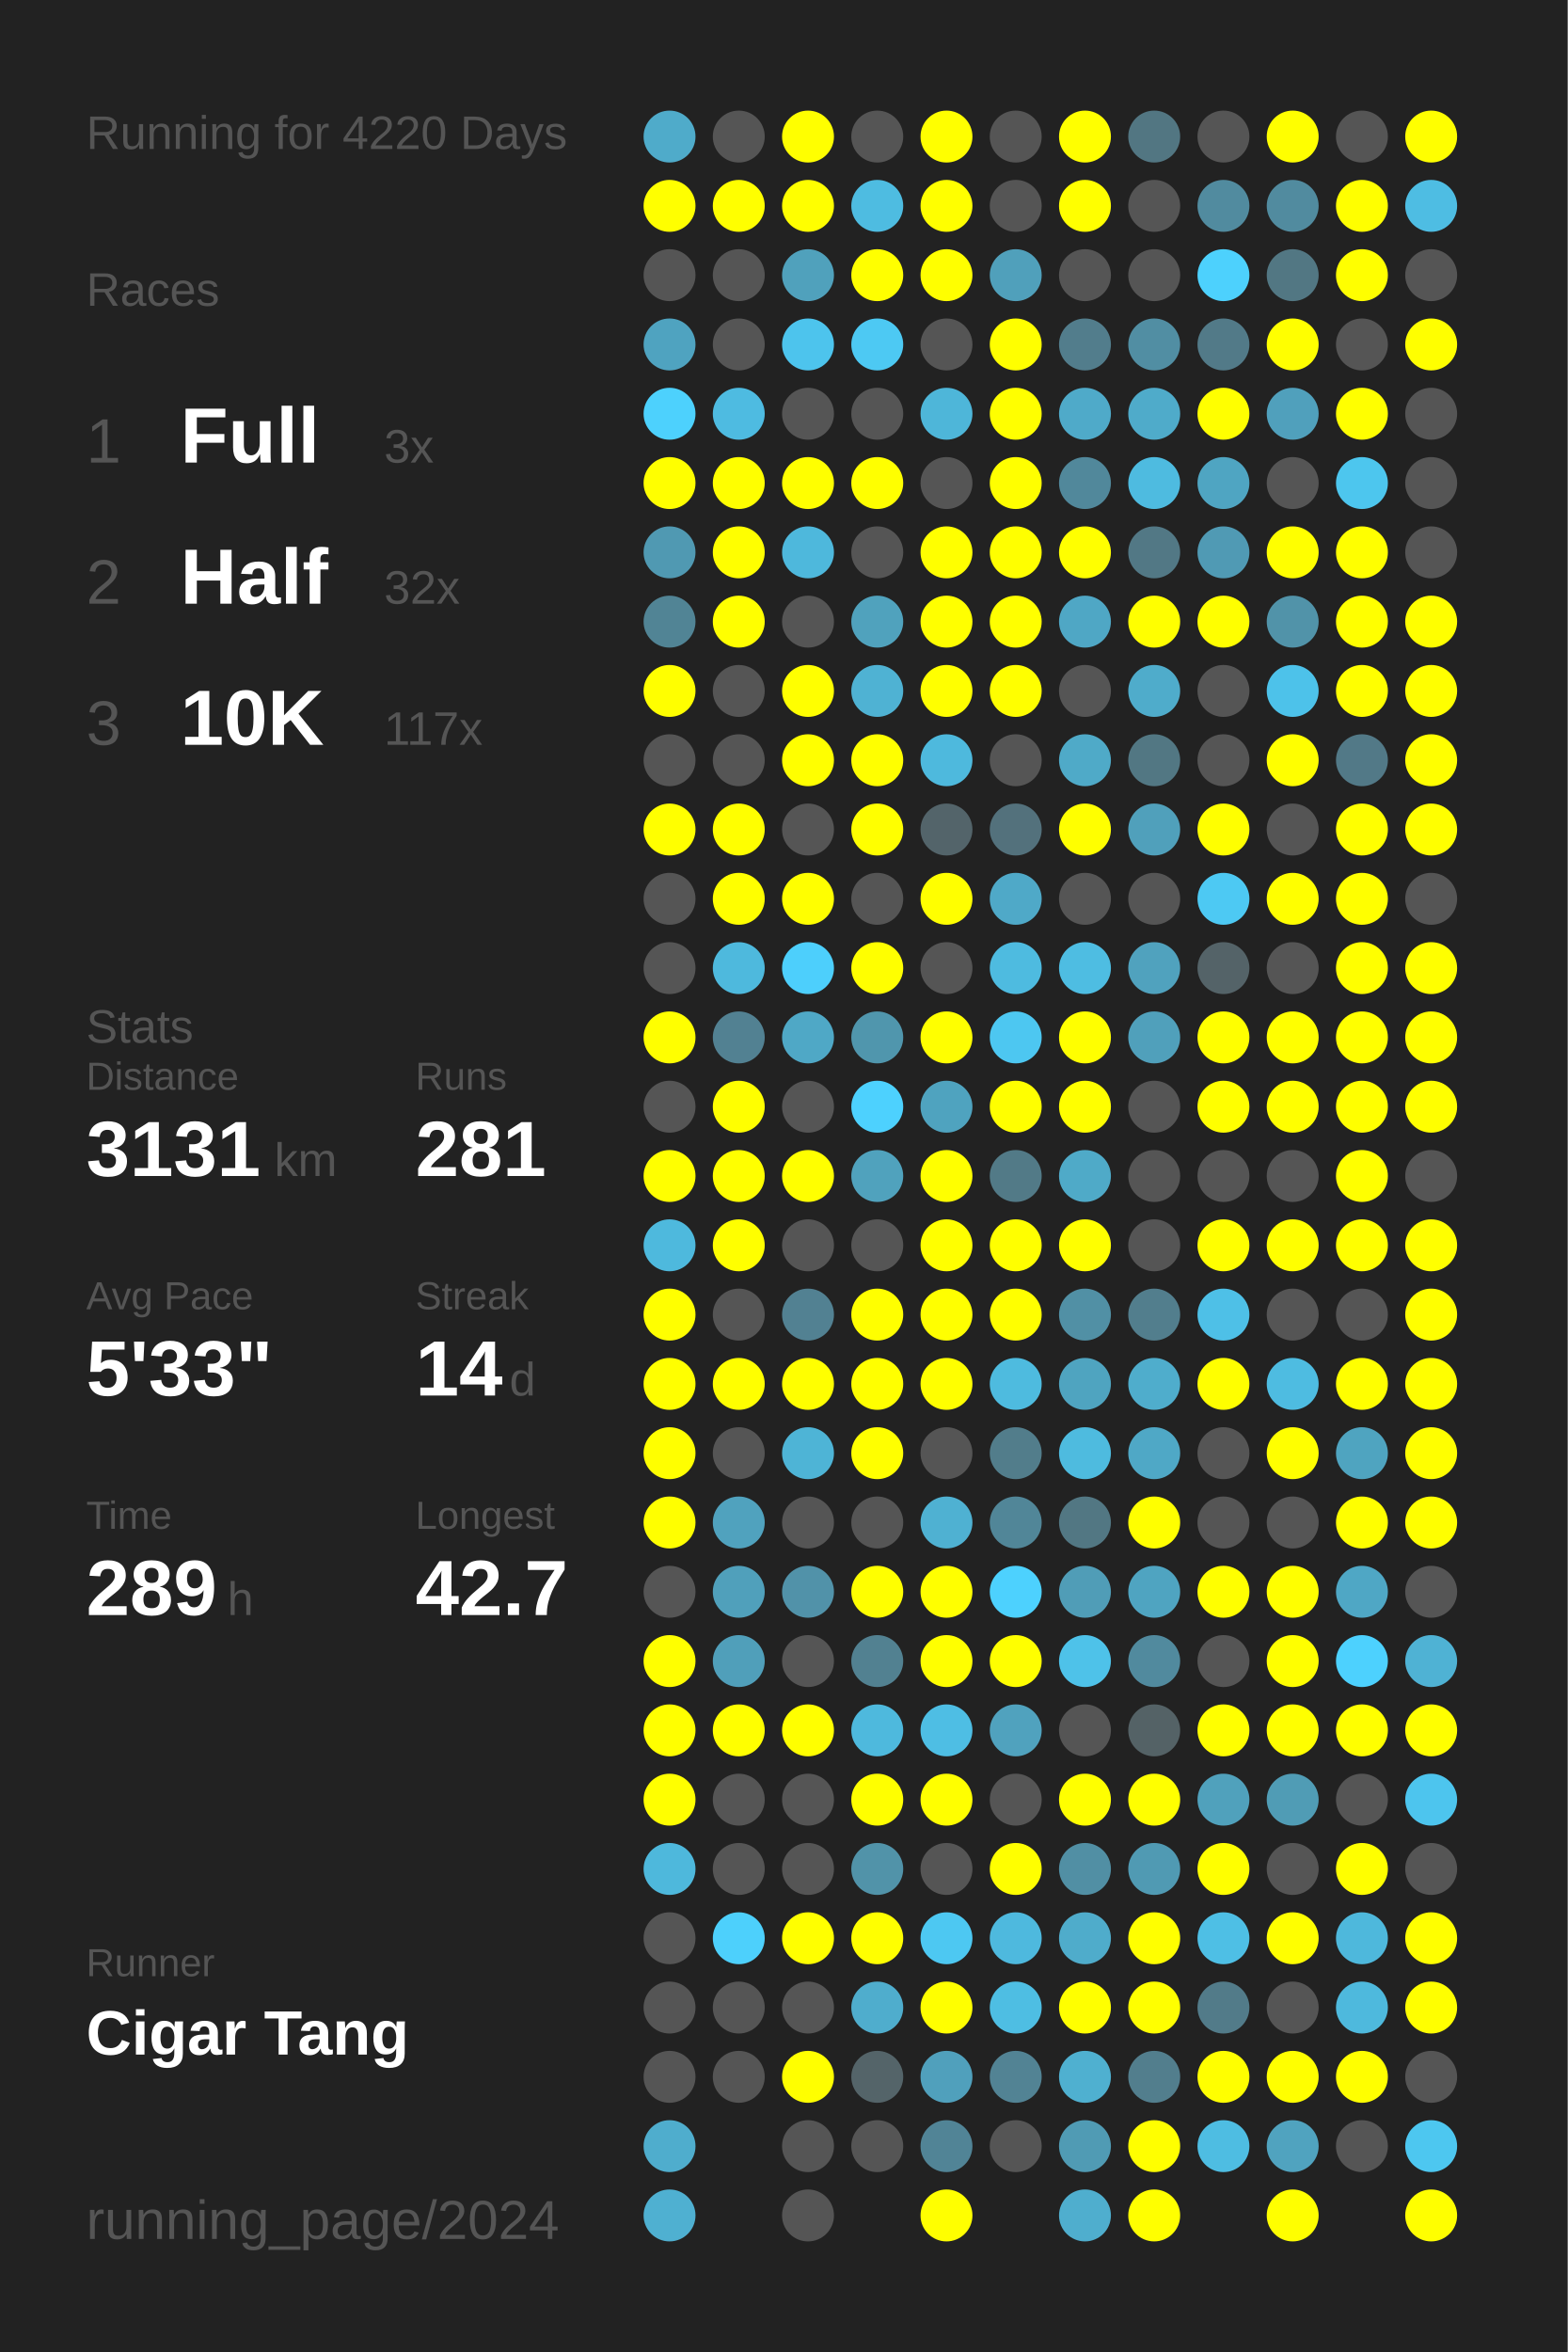
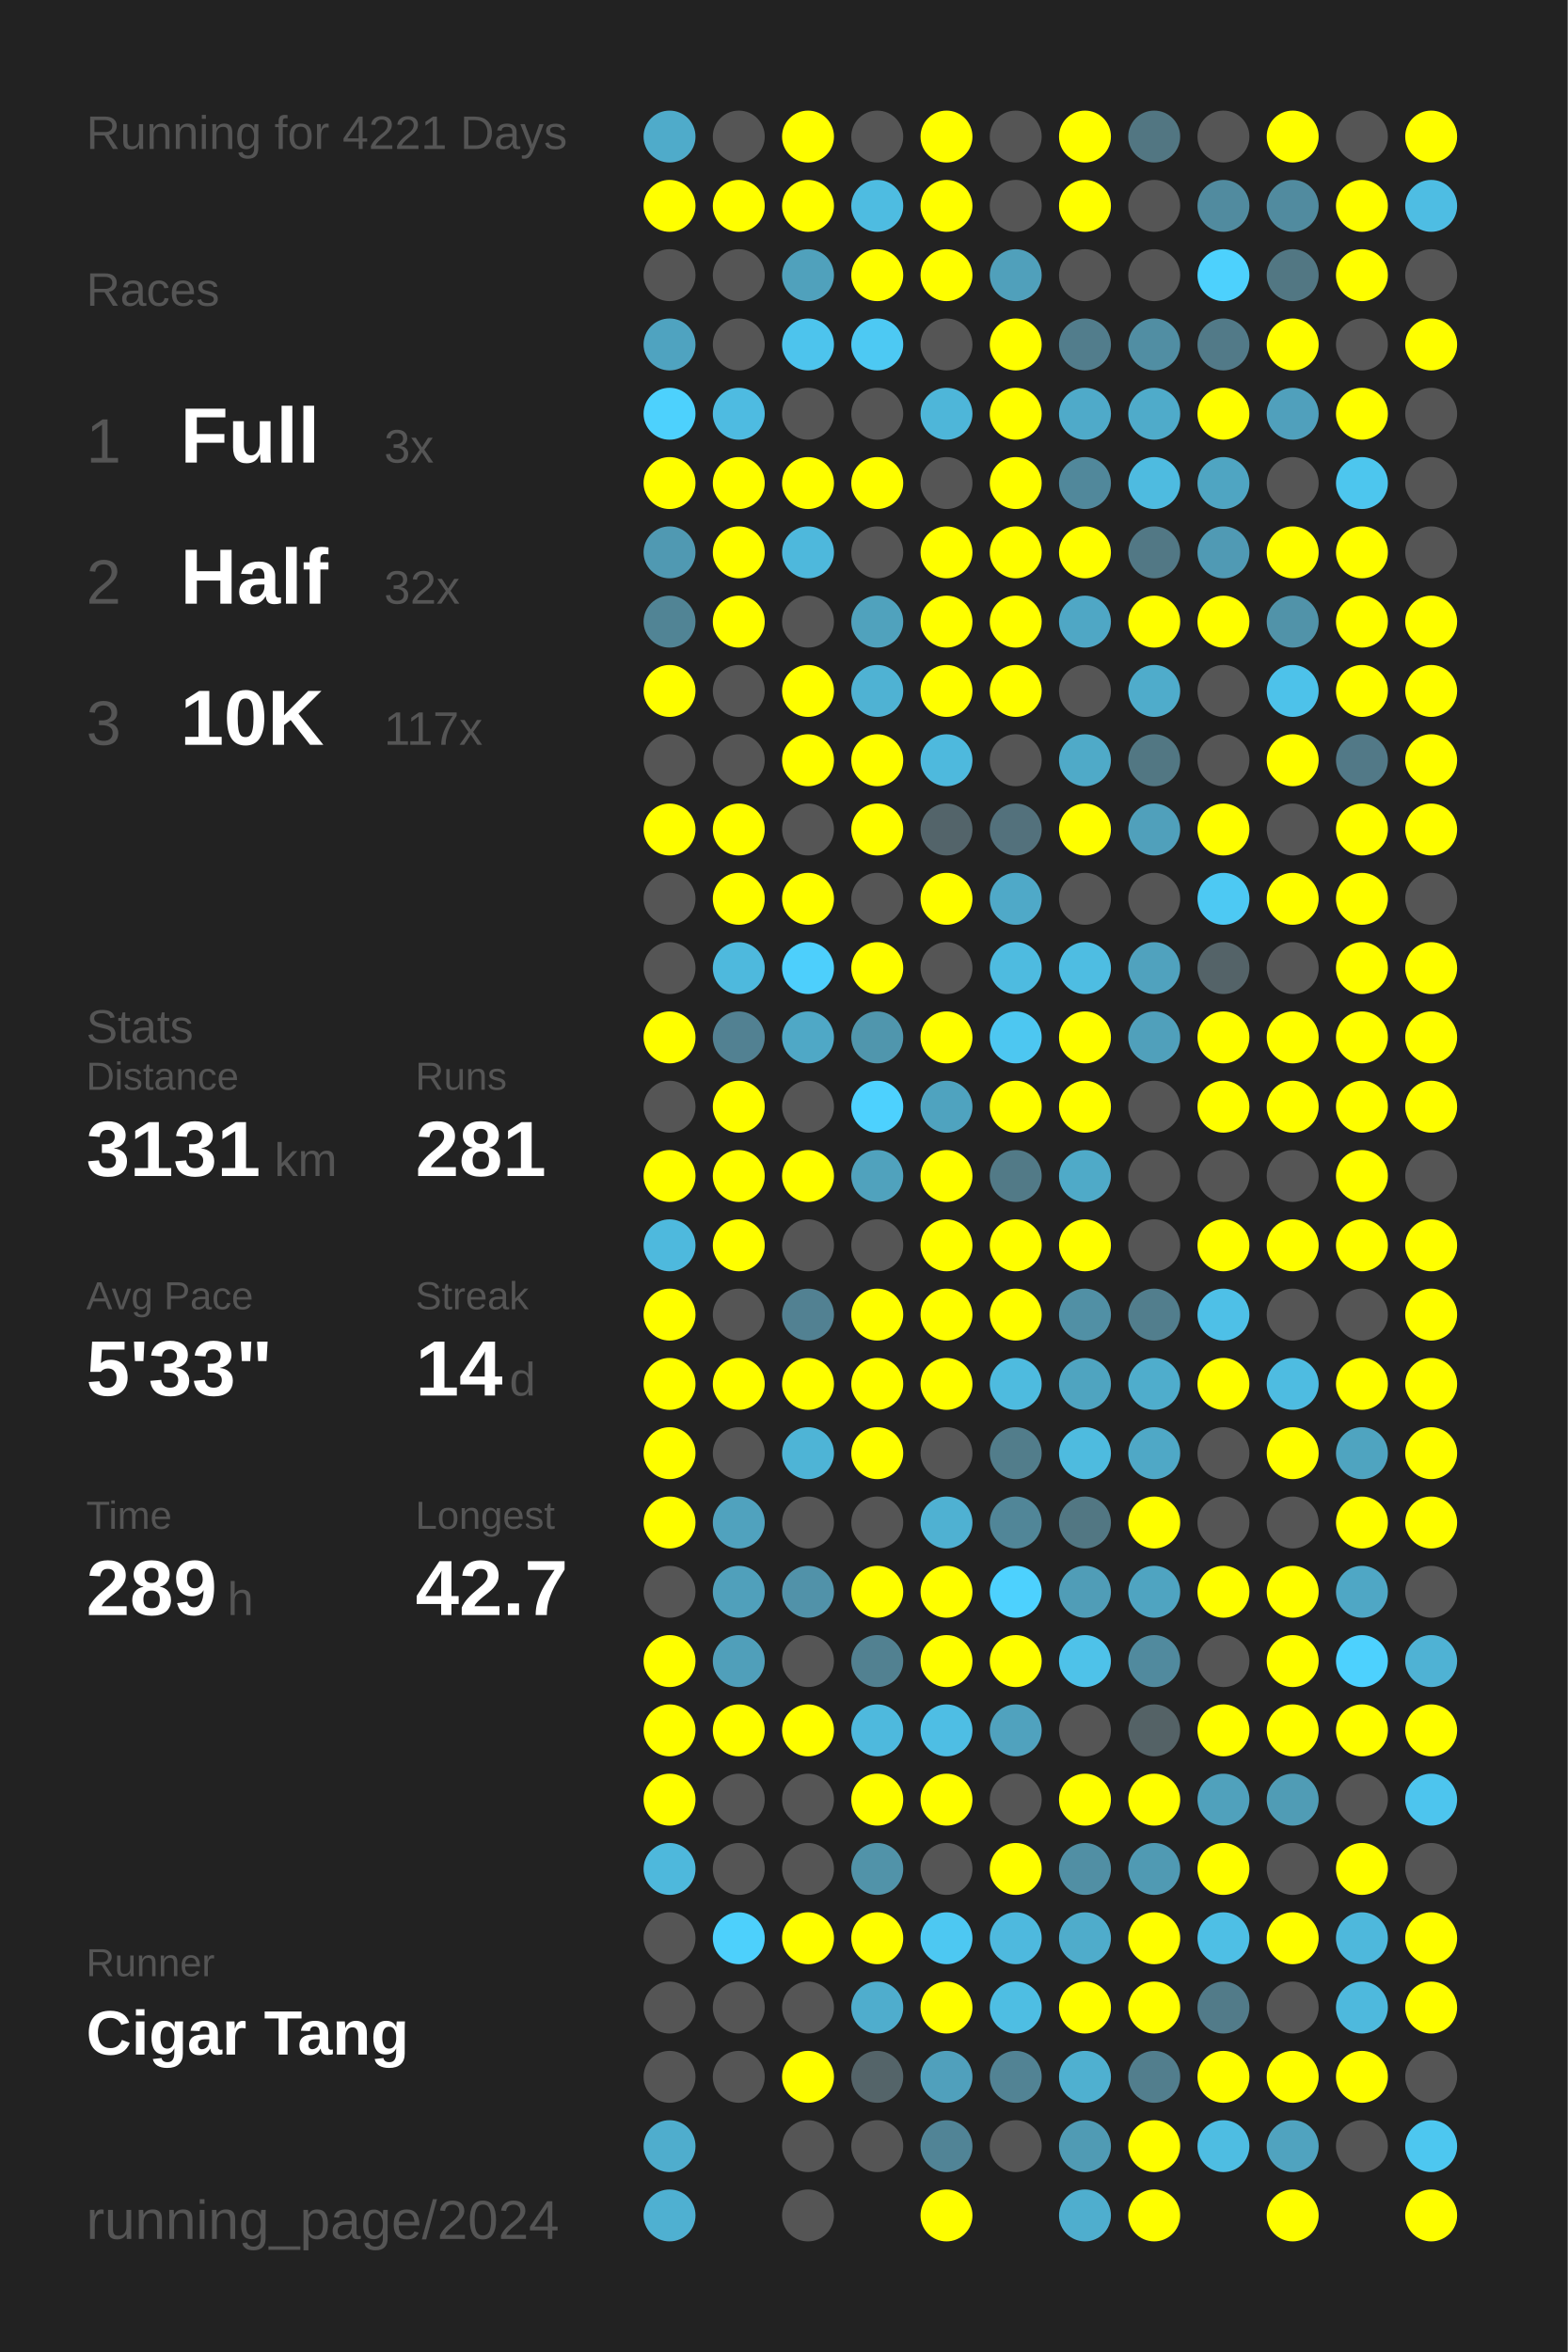
<svg xmlns="http://www.w3.org/2000/svg" baseProfile="full" height="300mm" version="1.1" viewBox="0,0,200,300" width="200mm">
  <defs />
  <rect fill="#222222" height="300" width="200" x="0" y="0" />
-   <text fill="#555555" style="font-size:6px; font-family:Arial;" x="11" y="19">Running for 4220 Days</text>
+   <text fill="#555555" style="font-size:6px; font-family:Arial;" x="11" y="19">Running for 4221 Days</text>
  <text fill="#555555" style="font-size:6px; font-family:Arial;" x="11" y="39">Races</text>
  <text fill="#555555" style="font-size:8px; font-family:Arial;" x="11" y="59">1</text>
  <text fill="#FFFFFF" style="font-size:10px; font-family:Arial; font-weight:bold;" x="23" y="59">Full</text>
  <text fill="#555555" style="font-size:6px; font-family:Arial;" x="49" y="59">3x</text>
  <text fill="#555555" style="font-size:8px; font-family:Arial;" x="11" y="77">2</text>
  <text fill="#FFFFFF" style="font-size:10px; font-family:Arial; font-weight:bold;" x="23" y="77">Half</text>
  <text fill="#555555" style="font-size:6px; font-family:Arial;" x="49" y="77">32x</text>
  <text fill="#555555" style="font-size:8px; font-family:Arial;" x="11" y="95">3</text>
  <text fill="#FFFFFF" style="font-size:10px; font-family:Arial; font-weight:bold;" x="23" y="95">10K</text>
  <text fill="#555555" style="font-size:6px; font-family:Arial;" x="49" y="95">117x</text>
  <text fill="#555555" style="font-size:6px; font-family:Arial;" x="11" y="133">Stats</text>
  <text fill="#555555" style="font-size:5px; font-family:Arial;" x="11" y="139">Distance</text>
  <text fill="#FFFFFF" style="font-size:10px; font-family:Arial; font-weight:bold;" x="11" y="150">3131</text>
  <text fill="#555555" style="font-size:6px; font-family:Arial;" x="35" y="150">km</text>
  <text fill="#555555" style="font-size:5px; font-family:Arial;" x="53" y="139">Runs</text>
  <text fill="#FFFFFF" style="font-size:10px; font-family:Arial; font-weight:bold;" x="53" y="150">281</text>
  <text fill="#555555" style="font-size:5px; font-family:Arial;" x="11" y="167">Avg Pace</text>
  <text fill="#FFFFFF" style="font-size:10px; font-family:Arial; font-weight:bold;" x="11" y="178">5'33"</text>
  <text fill="#555555" style="font-size:5px; font-family:Arial;" x="53" y="167">Streak</text>
  <text fill="#FFFFFF" style="font-size:10px; font-family:Arial; font-weight:bold;" x="53" y="178">14</text>
  <text fill="#555555" style="font-size:6px; font-family:Arial;" x="65" y="178">d</text>
  <text fill="#555555" style="font-size:5px; font-family:Arial;" x="11" y="195">Time</text>
  <text fill="#FFFFFF" style="font-size:10px; font-family:Arial; font-weight:bold;" x="11" y="206">289</text>
  <text fill="#555555" style="font-size:6px; font-family:Arial;" x="29" y="206">h</text>
  <text fill="#555555" style="font-size:5px; font-family:Arial;" x="53" y="195">Longest</text>
  <text fill="#FFFFFF" style="font-size:10px; font-family:Arial; font-weight:bold;" x="53" y="206">42.7</text>
  <text fill="#555555" style="font-size:5px; font-family:Arial;" x="11" y="252.065">Runner</text>
  <text fill="#FFFFFF" style="font-size:8px; font-family:Arial; font-weight:bold;" x="11" y="262.065">Cigar Tang</text>
  <text fill="#555555" style="font-size:7px; font-family:Arial;" x="11" y="285.581">running_page/2024</text>
  <circle cx="85.417" cy="17.419" fill="#4fabca" r="3.312" />
  <circle cx="85.417" cy="26.258" fill="#FFFF00" r="3.312" />
  <circle cx="85.417" cy="35.097" fill="#555555" r="3.312" />
  <circle cx="85.417" cy="43.935" fill="#4fa3c0" r="3.312" />
  <circle cx="85.417" cy="52.774" fill="#4dd1fd" r="3.312" />
  <circle cx="85.417" cy="61.613" fill="#FFFF00" r="3.312" />
  <circle cx="85.417" cy="70.452" fill="#5099b2" r="3.312" />
  <circle cx="85.417" cy="79.29" fill="#518495" r="3.312" />
  <circle cx="85.417" cy="88.129" fill="#FFFF00" r="3.312" />
  <circle cx="85.417" cy="96.968" fill="#555555" r="3.312" />
  <circle cx="85.417" cy="105.806" fill="#FFFF00" r="3.312" />
  <circle cx="85.417" cy="114.645" fill="#555555" r="3.312" />
  <circle cx="85.417" cy="123.484" fill="#555555" r="3.312" />
  <circle cx="85.417" cy="132.323" fill="#FFFF00" r="3.312" />
  <circle cx="85.417" cy="141.161" fill="#555555" r="3.312" />
  <circle cx="85.417" cy="150" fill="#FFFF00" r="3.312" />
  <circle cx="85.417" cy="158.839" fill="#4eb9dd" r="3.312" />
  <circle cx="85.417" cy="167.677" fill="#FFFF00" r="3.312" />
  <circle cx="85.417" cy="176.516" fill="#FFFF00" r="3.312" />
  <circle cx="85.417" cy="185.355" fill="#FFFF00" r="3.312" />
  <circle cx="85.417" cy="194.194" fill="#FFFF00" r="3.312" />
  <circle cx="85.417" cy="203.032" fill="#555555" r="3.312" />
  <circle cx="85.417" cy="211.871" fill="#FFFF00" r="3.312" />
  <circle cx="85.417" cy="220.71" fill="#FFFF00" r="3.312" />
  <circle cx="85.417" cy="229.548" fill="#FFFF00" r="3.312" />
  <circle cx="85.417" cy="238.387" fill="#4eb8dc" r="3.312" />
  <circle cx="85.417" cy="247.226" fill="#555555" r="3.312" />
  <circle cx="85.417" cy="256.065" fill="#555555" r="3.312" />
  <circle cx="85.417" cy="264.903" fill="#555555" r="3.312" />
  <circle cx="85.417" cy="273.742" fill="#4fadcd" r="3.312" />
  <circle cx="85.417" cy="282.581" fill="#4fb0d1" r="3.312" />
  <circle cx="94.25" cy="17.419" fill="#555555" r="3.312" />
  <circle cx="94.25" cy="26.258" fill="#FFFF00" r="3.312" />
  <circle cx="94.25" cy="35.097" fill="#555555" r="3.312" />
  <circle cx="94.25" cy="43.935" fill="#555555" r="3.312" />
  <circle cx="94.25" cy="52.774" fill="#4ebbe1" r="3.312" />
  <circle cx="94.25" cy="61.613" fill="#FFFF00" r="3.312" />
  <circle cx="94.25" cy="70.452" fill="#FFFF00" r="3.312" />
  <circle cx="94.25" cy="79.29" fill="#FFFF00" r="3.312" />
  <circle cx="94.25" cy="88.129" fill="#555555" r="3.312" />
  <circle cx="94.25" cy="96.968" fill="#555555" r="3.312" />
  <circle cx="94.25" cy="105.806" fill="#FFFF00" r="3.312" />
  <circle cx="94.25" cy="114.645" fill="#FFFF00" r="3.312" />
  <circle cx="94.25" cy="123.484" fill="#4eb9dd" r="3.312" />
  <circle cx="94.25" cy="132.323" fill="#528192" r="3.312" />
  <circle cx="94.25" cy="141.161" fill="#FFFF00" r="3.312" />
  <circle cx="94.25" cy="150" fill="#FFFF00" r="3.312" />
  <circle cx="94.25" cy="158.839" fill="#FFFF00" r="3.312" />
  <circle cx="94.25" cy="167.677" fill="#555555" r="3.312" />
  <circle cx="94.25" cy="176.516" fill="#FFFF00" r="3.312" />
  <circle cx="94.25" cy="185.355" fill="#555555" r="3.312" />
  <circle cx="94.25" cy="194.194" fill="#50a2be" r="3.312" />
  <circle cx="94.25" cy="203.032" fill="#50a0bb" r="3.312" />
  <circle cx="94.25" cy="211.871" fill="#509fba" r="3.312" />
  <circle cx="94.25" cy="220.71" fill="#FFFF00" r="3.312" />
  <circle cx="94.25" cy="229.548" fill="#555555" r="3.312" />
  <circle cx="94.25" cy="238.387" fill="#555555" r="3.312" />
  <circle cx="94.25" cy="247.226" fill="#4dd0fc" r="3.312" />
  <circle cx="94.25" cy="256.065" fill="#555555" r="3.312" />
  <circle cx="94.25" cy="264.903" fill="#555555" r="3.312" />
  <circle cx="103.083" cy="17.419" fill="#FFFF00" r="3.312" />
  <circle cx="103.083" cy="26.258" fill="#FFFF00" r="3.312" />
  <circle cx="103.083" cy="35.097" fill="#50a1bc" r="3.312" />
  <circle cx="103.083" cy="43.935" fill="#4dc4ed" r="3.312" />
  <circle cx="103.083" cy="52.774" fill="#555555" r="3.312" />
  <circle cx="103.083" cy="61.613" fill="#FFFF00" r="3.312" />
  <circle cx="103.083" cy="70.452" fill="#4eb8dc" r="3.312" />
  <circle cx="103.083" cy="79.29" fill="#555555" r="3.312" />
  <circle cx="103.083" cy="88.129" fill="#FFFF00" r="3.312" />
  <circle cx="103.083" cy="96.968" fill="#FFFF00" r="3.312" />
  <circle cx="103.083" cy="105.806" fill="#555555" r="3.312" />
  <circle cx="103.083" cy="114.645" fill="#FFFF00" r="3.312" />
  <circle cx="103.083" cy="123.484" fill="#4dcffc" r="3.312" />
  <circle cx="103.083" cy="132.323" fill="#4fa8c6" r="3.312" />
  <circle cx="103.083" cy="141.161" fill="#555555" r="3.312" />
  <circle cx="103.083" cy="150" fill="#FFFF00" r="3.312" />
  <circle cx="103.083" cy="158.839" fill="#555555" r="3.312" />
  <circle cx="103.083" cy="167.677" fill="#528192" r="3.312" />
  <circle cx="103.083" cy="176.516" fill="#FFFF00" r="3.312" />
  <circle cx="103.083" cy="185.355" fill="#4eb4d6" r="3.312" />
  <circle cx="103.083" cy="194.194" fill="#555555" r="3.312" />
  <circle cx="103.083" cy="203.032" fill="#5192a9" r="3.312" />
  <circle cx="103.083" cy="211.871" fill="#555555" r="3.312" />
  <circle cx="103.083" cy="220.71" fill="#FFFF00" r="3.312" />
  <circle cx="103.083" cy="229.548" fill="#555555" r="3.312" />
  <circle cx="103.083" cy="238.387" fill="#555555" r="3.312" />
  <circle cx="103.083" cy="247.226" fill="#FFFF00" r="3.312" />
  <circle cx="103.083" cy="256.065" fill="#555555" r="3.312" />
  <circle cx="103.083" cy="264.903" fill="#FFFF00" r="3.312" />
  <circle cx="103.083" cy="273.742" fill="#555555" r="3.312" />
  <circle cx="103.083" cy="282.581" fill="#555555" r="3.312" />
  <circle cx="111.917" cy="17.419" fill="#555555" r="3.312" />
  <circle cx="111.917" cy="26.258" fill="#4ebce1" r="3.312" />
  <circle cx="111.917" cy="35.097" fill="#FFFF00" r="3.312" />
  <circle cx="111.917" cy="43.935" fill="#4dc9f3" r="3.312" />
  <circle cx="111.917" cy="52.774" fill="#555555" r="3.312" />
  <circle cx="111.917" cy="61.613" fill="#FFFF00" r="3.312" />
  <circle cx="111.917" cy="70.452" fill="#555555" r="3.312" />
  <circle cx="111.917" cy="79.29" fill="#50a2bd" r="3.312" />
  <circle cx="111.917" cy="88.129" fill="#4fb2d3" r="3.312" />
  <circle cx="111.917" cy="96.968" fill="#FFFF00" r="3.312" />
  <circle cx="111.917" cy="105.806" fill="#FFFF00" r="3.312" />
  <circle cx="111.917" cy="114.645" fill="#555555" r="3.312" />
  <circle cx="111.917" cy="123.484" fill="#FFFF00" r="3.312" />
  <circle cx="111.917" cy="132.323" fill="#5096ad" r="3.312" />
  <circle cx="111.917" cy="141.161" fill="#4dd1fe" r="3.312" />
  <circle cx="111.917" cy="150" fill="#50a2bd" r="3.312" />
  <circle cx="111.917" cy="158.839" fill="#555555" r="3.312" />
  <circle cx="111.917" cy="167.677" fill="#FFFF00" r="3.312" />
  <circle cx="111.917" cy="176.516" fill="#FFFF00" r="3.312" />
  <circle cx="111.917" cy="185.355" fill="#FFFF00" r="3.312" />
  <circle cx="111.917" cy="194.194" fill="#555555" r="3.312" />
  <circle cx="111.917" cy="203.032" fill="#FFFF00" r="3.312" />
  <circle cx="111.917" cy="211.871" fill="#528191" r="3.312" />
  <circle cx="111.917" cy="220.71" fill="#4eb9dd" r="3.312" />
  <circle cx="111.917" cy="229.548" fill="#FFFF00" r="3.312" />
  <circle cx="111.917" cy="238.387" fill="#5193a9" r="3.312" />
  <circle cx="111.917" cy="247.226" fill="#FFFF00" r="3.312" />
  <circle cx="111.917" cy="256.065" fill="#4fadcd" r="3.312" />
  <circle cx="111.917" cy="264.903" fill="#546469" r="3.312" />
  <circle cx="111.917" cy="273.742" fill="#555555" r="3.312" />
  <circle cx="120.75" cy="17.419" fill="#FFFF00" r="3.312" />
  <circle cx="120.75" cy="26.258" fill="#FFFF00" r="3.312" />
  <circle cx="120.75" cy="35.097" fill="#FFFF00" r="3.312" />
  <circle cx="120.75" cy="43.935" fill="#555555" r="3.312" />
  <circle cx="120.75" cy="52.774" fill="#4eb6d9" r="3.312" />
  <circle cx="120.75" cy="61.613" fill="#555555" r="3.312" />
  <circle cx="120.75" cy="70.452" fill="#FFFF00" r="3.312" />
  <circle cx="120.75" cy="79.29" fill="#FFFF00" r="3.312" />
  <circle cx="120.75" cy="88.129" fill="#FFFF00" r="3.312" />
  <circle cx="120.75" cy="96.968" fill="#4eb9dd" r="3.312" />
  <circle cx="120.75" cy="105.806" fill="#53646a" r="3.312" />
  <circle cx="120.75" cy="114.645" fill="#FFFF00" r="3.312" />
  <circle cx="120.75" cy="123.484" fill="#555555" r="3.312" />
  <circle cx="120.75" cy="132.323" fill="#FFFF00" r="3.312" />
  <circle cx="120.75" cy="141.161" fill="#4fa3bf" r="3.312" />
  <circle cx="120.75" cy="150" fill="#FFFF00" r="3.312" />
  <circle cx="120.75" cy="158.839" fill="#FFFF00" r="3.312" />
  <circle cx="120.75" cy="167.677" fill="#FFFF00" r="3.312" />
  <circle cx="120.75" cy="176.516" fill="#FFFF00" r="3.312" />
  <circle cx="120.75" cy="185.355" fill="#555555" r="3.312" />
  <circle cx="120.75" cy="194.194" fill="#4fb1d2" r="3.312" />
  <circle cx="120.75" cy="203.032" fill="#FFFF00" r="3.312" />
  <circle cx="120.75" cy="211.871" fill="#FFFF00" r="3.312" />
  <circle cx="120.75" cy="220.71" fill="#4ebee4" r="3.312" />
  <circle cx="120.75" cy="229.548" fill="#FFFF00" r="3.312" />
  <circle cx="120.75" cy="238.387" fill="#555555" r="3.312" />
  <circle cx="120.75" cy="247.226" fill="#4dc8f2" r="3.312" />
  <circle cx="120.75" cy="256.065" fill="#FFFF00" r="3.312" />
  <circle cx="120.75" cy="264.903" fill="#50a0bc" r="3.312" />
  <circle cx="120.75" cy="273.742" fill="#518496" r="3.312" />
  <circle cx="120.75" cy="282.581" fill="#FFFF00" r="3.312" />
  <circle cx="129.583" cy="17.419" fill="#555555" r="3.312" />
  <circle cx="129.583" cy="26.258" fill="#555555" r="3.312" />
  <circle cx="129.583" cy="35.097" fill="#50a0bb" r="3.312" />
  <circle cx="129.583" cy="43.935" fill="#FFFF00" r="3.312" />
  <circle cx="129.583" cy="52.774" fill="#FFFF00" r="3.312" />
  <circle cx="129.583" cy="61.613" fill="#FFFF00" r="3.312" />
  <circle cx="129.583" cy="70.452" fill="#FFFF00" r="3.312" />
  <circle cx="129.583" cy="79.29" fill="#FFFF00" r="3.312" />
  <circle cx="129.583" cy="88.129" fill="#FFFF00" r="3.312" />
  <circle cx="129.583" cy="96.968" fill="#555555" r="3.312" />
  <circle cx="129.583" cy="105.806" fill="#53717c" r="3.312" />
  <circle cx="129.583" cy="114.645" fill="#4fa9c8" r="3.312" />
  <circle cx="129.583" cy="123.484" fill="#4ebbe0" r="3.312" />
  <circle cx="129.583" cy="132.323" fill="#4dc7f1" r="3.312" />
  <circle cx="129.583" cy="141.161" fill="#FFFF00" r="3.312" />
  <circle cx="129.583" cy="150" fill="#527a87" r="3.312" />
  <circle cx="129.583" cy="158.839" fill="#FFFF00" r="3.312" />
  <circle cx="129.583" cy="167.677" fill="#FFFF00" r="3.312" />
  <circle cx="129.583" cy="176.516" fill="#4ebbdf" r="3.312" />
  <circle cx="129.583" cy="185.355" fill="#527d8b" r="3.312" />
  <circle cx="129.583" cy="194.194" fill="#518698" r="3.312" />
  <circle cx="129.583" cy="203.032" fill="#4dd1fe" r="3.312" />
  <circle cx="129.583" cy="211.871" fill="#FFFF00" r="3.312" />
  <circle cx="129.583" cy="220.71" fill="#50a2be" r="3.312" />
  <circle cx="129.583" cy="229.548" fill="#555555" r="3.312" />
  <circle cx="129.583" cy="238.387" fill="#FFFF00" r="3.312" />
  <circle cx="129.583" cy="247.226" fill="#4eb9de" r="3.312" />
  <circle cx="129.583" cy="256.065" fill="#4ebee3" r="3.312" />
  <circle cx="129.583" cy="264.903" fill="#528394" r="3.312" />
  <circle cx="129.583" cy="273.742" fill="#555555" r="3.312" />
  <circle cx="138.417" cy="17.419" fill="#FFFF00" r="3.312" />
  <circle cx="138.417" cy="26.258" fill="#FFFF00" r="3.312" />
  <circle cx="138.417" cy="35.097" fill="#555555" r="3.312" />
  <circle cx="138.417" cy="43.935" fill="#527d8c" r="3.312" />
  <circle cx="138.417" cy="52.774" fill="#4faac9" r="3.312" />
  <circle cx="138.417" cy="61.613" fill="#51889b" r="3.312" />
  <circle cx="138.417" cy="70.452" fill="#FFFF00" r="3.312" />
  <circle cx="138.417" cy="79.29" fill="#4fa7c5" r="3.312" />
  <circle cx="138.417" cy="88.129" fill="#555555" r="3.312" />
  <circle cx="138.417" cy="96.968" fill="#4faac8" r="3.312" />
  <circle cx="138.417" cy="105.806" fill="#FFFF00" r="3.312" />
  <circle cx="138.417" cy="114.645" fill="#555555" r="3.312" />
  <circle cx="138.417" cy="123.484" fill="#4ebde2" r="3.312" />
  <circle cx="138.417" cy="132.323" fill="#FFFF00" r="3.312" />
  <circle cx="138.417" cy="141.161" fill="#FFFF00" r="3.312" />
  <circle cx="138.417" cy="150" fill="#4faac8" r="3.312" />
  <circle cx="138.417" cy="158.839" fill="#FFFF00" r="3.312" />
  <circle cx="138.417" cy="167.677" fill="#5190a5" r="3.312" />
  <circle cx="138.417" cy="176.516" fill="#4fa4c0" r="3.312" />
  <circle cx="138.417" cy="185.355" fill="#4ebbdf" r="3.312" />
  <circle cx="138.417" cy="194.194" fill="#527783" r="3.312" />
  <circle cx="138.417" cy="203.032" fill="#509db7" r="3.312" />
  <circle cx="138.417" cy="211.871" fill="#4ec2e9" r="3.312" />
  <circle cx="138.417" cy="220.71" fill="#555555" r="3.312" />
  <circle cx="138.417" cy="229.548" fill="#FFFF00" r="3.312" />
  <circle cx="138.417" cy="238.387" fill="#518fa4" r="3.312" />
  <circle cx="138.417" cy="247.226" fill="#4faccb" r="3.312" />
  <circle cx="138.417" cy="256.065" fill="#FFFF00" r="3.312" />
  <circle cx="138.417" cy="264.903" fill="#4fb0d0" r="3.312" />
  <circle cx="138.417" cy="273.742" fill="#509bb4" r="3.312" />
  <circle cx="138.417" cy="282.581" fill="#4faece" r="3.312" />
  <circle cx="147.25" cy="17.419" fill="#527682" r="3.312" />
  <circle cx="147.25" cy="26.258" fill="#555555" r="3.312" />
  <circle cx="147.25" cy="35.097" fill="#555555" r="3.312" />
  <circle cx="147.25" cy="43.935" fill="#518ea3" r="3.312" />
  <circle cx="147.25" cy="52.774" fill="#4fabca" r="3.312" />
  <circle cx="147.25" cy="61.613" fill="#4ebbe0" r="3.312" />
  <circle cx="147.25" cy="70.452" fill="#527885" r="3.312" />
  <circle cx="147.25" cy="79.29" fill="#FFFF00" r="3.312" />
  <circle cx="147.25" cy="88.129" fill="#4faccb" r="3.312" />
  <circle cx="147.25" cy="96.968" fill="#527783" r="3.312" />
  <circle cx="147.25" cy="105.806" fill="#50a0bb" r="3.312" />
  <circle cx="147.25" cy="114.645" fill="#555555" r="3.312" />
  <circle cx="147.25" cy="123.484" fill="#50a2be" r="3.312" />
  <circle cx="147.25" cy="132.323" fill="#50a0bb" r="3.312" />
  <circle cx="147.25" cy="141.161" fill="#555555" r="3.312" />
  <circle cx="147.25" cy="150" fill="#555555" r="3.312" />
  <circle cx="147.25" cy="158.839" fill="#555555" r="3.312" />
  <circle cx="147.25" cy="167.677" fill="#527e8d" r="3.312" />
  <circle cx="147.25" cy="176.516" fill="#4fadcc" r="3.312" />
  <circle cx="147.25" cy="185.355" fill="#4fa8c6" r="3.312" />
  <circle cx="147.25" cy="194.194" fill="#FFFF00" r="3.312" />
  <circle cx="147.25" cy="203.032" fill="#4fa4c1" r="3.312" />
  <circle cx="147.25" cy="211.871" fill="#518a9e" r="3.312" />
  <circle cx="147.25" cy="220.71" fill="#546266" r="3.312" />
  <circle cx="147.25" cy="229.548" fill="#FFFF00" r="3.312" />
  <circle cx="147.25" cy="238.387" fill="#509ab3" r="3.312" />
  <circle cx="147.25" cy="247.226" fill="#FFFF00" r="3.312" />
  <circle cx="147.25" cy="256.065" fill="#FFFF00" r="3.312" />
  <circle cx="147.25" cy="264.903" fill="#527e8d" r="3.312" />
  <circle cx="147.25" cy="273.742" fill="#FFFF00" r="3.312" />
  <circle cx="147.25" cy="282.581" fill="#FFFF00" r="3.312" />
  <circle cx="156.083" cy="17.419" fill="#555555" r="3.312" />
  <circle cx="156.083" cy="26.258" fill="#518b9f" r="3.312" />
  <circle cx="156.083" cy="35.097" fill="#4dd1fd" r="3.312" />
  <circle cx="156.083" cy="43.935" fill="#527a88" r="3.312" />
  <circle cx="156.083" cy="52.774" fill="#FFFF00" r="3.312" />
  <circle cx="156.083" cy="61.613" fill="#4fa5c2" r="3.312" />
  <circle cx="156.083" cy="70.452" fill="#509ab4" r="3.312" />
  <circle cx="156.083" cy="79.29" fill="#FFFF00" r="3.312" />
  <circle cx="156.083" cy="88.129" fill="#555555" r="3.312" />
  <circle cx="156.083" cy="96.968" fill="#555555" r="3.312" />
  <circle cx="156.083" cy="105.806" fill="#FFFF00" r="3.312" />
  <circle cx="156.083" cy="114.645" fill="#4dc9f3" r="3.312" />
  <circle cx="156.083" cy="123.484" fill="#546368" r="3.312" />
  <circle cx="156.083" cy="132.323" fill="#FFFF00" r="3.312" />
  <circle cx="156.083" cy="141.161" fill="#FFFF00" r="3.312" />
  <circle cx="156.083" cy="150" fill="#555555" r="3.312" />
  <circle cx="156.083" cy="158.839" fill="#FFFF00" r="3.312" />
  <circle cx="156.083" cy="167.677" fill="#4ec0e7" r="3.312" />
  <circle cx="156.083" cy="176.516" fill="#FFFF00" r="3.312" />
  <circle cx="156.083" cy="185.355" fill="#555555" r="3.312" />
  <circle cx="156.083" cy="194.194" fill="#555555" r="3.312" />
  <circle cx="156.083" cy="203.032" fill="#FFFF00" r="3.312" />
  <circle cx="156.083" cy="211.871" fill="#555555" r="3.312" />
  <circle cx="156.083" cy="220.71" fill="#FFFF00" r="3.312" />
  <circle cx="156.083" cy="229.548" fill="#50a1bc" r="3.312" />
  <circle cx="156.083" cy="238.387" fill="#FFFF00" r="3.312" />
  <circle cx="156.083" cy="247.226" fill="#4ebfe5" r="3.312" />
  <circle cx="156.083" cy="256.065" fill="#527b89" r="3.312" />
  <circle cx="156.083" cy="264.903" fill="#FFFF00" r="3.312" />
  <circle cx="156.083" cy="273.742" fill="#4ebde2" r="3.312" />
  <circle cx="164.917" cy="17.419" fill="#FFFF00" r="3.312" />
  <circle cx="164.917" cy="26.258" fill="#518b9f" r="3.312" />
  <circle cx="164.917" cy="35.097" fill="#527783" r="3.312" />
  <circle cx="164.917" cy="43.935" fill="#FFFF00" r="3.312" />
  <circle cx="164.917" cy="52.774" fill="#50a0bc" r="3.312" />
  <circle cx="164.917" cy="61.613" fill="#555555" r="3.312" />
  <circle cx="164.917" cy="70.452" fill="#FFFF00" r="3.312" />
  <circle cx="164.917" cy="79.29" fill="#5193a9" r="3.312" />
  <circle cx="164.917" cy="88.129" fill="#4dc2ea" r="3.312" />
  <circle cx="164.917" cy="96.968" fill="#FFFF00" r="3.312" />
  <circle cx="164.917" cy="105.806" fill="#555555" r="3.312" />
  <circle cx="164.917" cy="114.645" fill="#FFFF00" r="3.312" />
  <circle cx="164.917" cy="123.484" fill="#555555" r="3.312" />
  <circle cx="164.917" cy="132.323" fill="#FFFF00" r="3.312" />
  <circle cx="164.917" cy="141.161" fill="#FFFF00" r="3.312" />
  <circle cx="164.917" cy="150" fill="#555555" r="3.312" />
  <circle cx="164.917" cy="158.839" fill="#FFFF00" r="3.312" />
  <circle cx="164.917" cy="167.677" fill="#555555" r="3.312" />
  <circle cx="164.917" cy="176.516" fill="#4ebce1" r="3.312" />
  <circle cx="164.917" cy="185.355" fill="#FFFF00" r="3.312" />
  <circle cx="164.917" cy="194.194" fill="#555555" r="3.312" />
  <circle cx="164.917" cy="203.032" fill="#FFFF00" r="3.312" />
  <circle cx="164.917" cy="211.871" fill="#FFFF00" r="3.312" />
  <circle cx="164.917" cy="220.71" fill="#FFFF00" r="3.312" />
  <circle cx="164.917" cy="229.548" fill="#509cb5" r="3.312" />
  <circle cx="164.917" cy="238.387" fill="#555555" r="3.312" />
  <circle cx="164.917" cy="247.226" fill="#FFFF00" r="3.312" />
  <circle cx="164.917" cy="256.065" fill="#555555" r="3.312" />
  <circle cx="164.917" cy="264.903" fill="#FFFF00" r="3.312" />
  <circle cx="164.917" cy="273.742" fill="#50a3bf" r="3.312" />
  <circle cx="164.917" cy="282.581" fill="#FFFF00" r="3.312" />
  <circle cx="173.75" cy="17.419" fill="#555555" r="3.312" />
  <circle cx="173.75" cy="26.258" fill="#FFFF00" r="3.312" />
  <circle cx="173.75" cy="35.097" fill="#FFFF00" r="3.312" />
  <circle cx="173.75" cy="43.935" fill="#555555" r="3.312" />
  <circle cx="173.75" cy="52.774" fill="#FFFF00" r="3.312" />
  <circle cx="173.75" cy="61.613" fill="#4dc6ee" r="3.312" />
  <circle cx="173.75" cy="70.452" fill="#FFFF00" r="3.312" />
  <circle cx="173.75" cy="79.29" fill="#FFFF00" r="3.312" />
  <circle cx="173.75" cy="88.129" fill="#FFFF00" r="3.312" />
  <circle cx="173.75" cy="96.968" fill="#527987" r="3.312" />
  <circle cx="173.75" cy="105.806" fill="#FFFF00" r="3.312" />
  <circle cx="173.75" cy="114.645" fill="#FFFF00" r="3.312" />
  <circle cx="173.75" cy="123.484" fill="#FFFF00" r="3.312" />
  <circle cx="173.75" cy="132.323" fill="#FFFF00" r="3.312" />
  <circle cx="173.75" cy="141.161" fill="#FFFF00" r="3.312" />
  <circle cx="173.75" cy="150" fill="#FFFF00" r="3.312" />
  <circle cx="173.75" cy="158.839" fill="#FFFF00" r="3.312" />
  <circle cx="173.75" cy="167.677" fill="#555555" r="3.312" />
  <circle cx="173.75" cy="176.516" fill="#FFFF00" r="3.312" />
  <circle cx="173.75" cy="185.355" fill="#4fa4c0" r="3.312" />
  <circle cx="173.75" cy="194.194" fill="#FFFF00" r="3.312" />
  <circle cx="173.75" cy="203.032" fill="#4fa7c5" r="3.312" />
  <circle cx="173.75" cy="211.871" fill="#4dd1fe" r="3.312" />
  <circle cx="173.75" cy="220.71" fill="#FFFF00" r="3.312" />
  <circle cx="173.75" cy="229.548" fill="#555555" r="3.312" />
  <circle cx="173.75" cy="238.387" fill="#FFFF00" r="3.312" />
  <circle cx="173.75" cy="247.226" fill="#4eb8dc" r="3.312" />
  <circle cx="173.75" cy="256.065" fill="#4eb9dd" r="3.312" />
  <circle cx="173.75" cy="264.903" fill="#FFFF00" r="3.312" />
  <circle cx="173.75" cy="273.742" fill="#555555" r="3.312" />
  <circle cx="182.583" cy="17.419" fill="#FFFF00" r="3.312" />
  <circle cx="182.583" cy="26.258" fill="#4ebde3" r="3.312" />
  <circle cx="182.583" cy="35.097" fill="#555555" r="3.312" />
  <circle cx="182.583" cy="43.935" fill="#FFFF00" r="3.312" />
  <circle cx="182.583" cy="52.774" fill="#555555" r="3.312" />
  <circle cx="182.583" cy="61.613" fill="#555555" r="3.312" />
  <circle cx="182.583" cy="70.452" fill="#555555" r="3.312" />
  <circle cx="182.583" cy="79.29" fill="#FFFF00" r="3.312" />
  <circle cx="182.583" cy="88.129" fill="#FFFF00" r="3.312" />
  <circle cx="182.583" cy="96.968" fill="#FFFF00" r="3.312" />
  <circle cx="182.583" cy="105.806" fill="#FFFF00" r="3.312" />
  <circle cx="182.583" cy="114.645" fill="#555555" r="3.312" />
  <circle cx="182.583" cy="123.484" fill="#FFFF00" r="3.312" />
  <circle cx="182.583" cy="132.323" fill="#FFFF00" r="3.312" />
  <circle cx="182.583" cy="141.161" fill="#FFFF00" r="3.312" />
  <circle cx="182.583" cy="150" fill="#555555" r="3.312" />
  <circle cx="182.583" cy="158.839" fill="#FFFF00" r="3.312" />
  <circle cx="182.583" cy="167.677" fill="#FFFF00" r="3.312" />
  <circle cx="182.583" cy="176.516" fill="#FFFF00" r="3.312" />
  <circle cx="182.583" cy="185.355" fill="#FFFF00" r="3.312" />
  <circle cx="182.583" cy="194.194" fill="#FFFF00" r="3.312" />
  <circle cx="182.583" cy="203.032" fill="#555555" r="3.312" />
  <circle cx="182.583" cy="211.871" fill="#4fb2d4" r="3.312" />
  <circle cx="182.583" cy="220.71" fill="#FFFF00" r="3.312" />
  <circle cx="182.583" cy="229.548" fill="#4dc5ee" r="3.312" />
  <circle cx="182.583" cy="238.387" fill="#555555" r="3.312" />
  <circle cx="182.583" cy="247.226" fill="#FFFF00" r="3.312" />
  <circle cx="182.583" cy="256.065" fill="#FFFF00" r="3.312" />
  <circle cx="182.583" cy="264.903" fill="#555555" r="3.312" />
  <circle cx="182.583" cy="273.742" fill="#4dc7f0" r="3.312" />
  <circle cx="182.583" cy="282.581" fill="#FFFF00" r="3.312" />
</svg>
